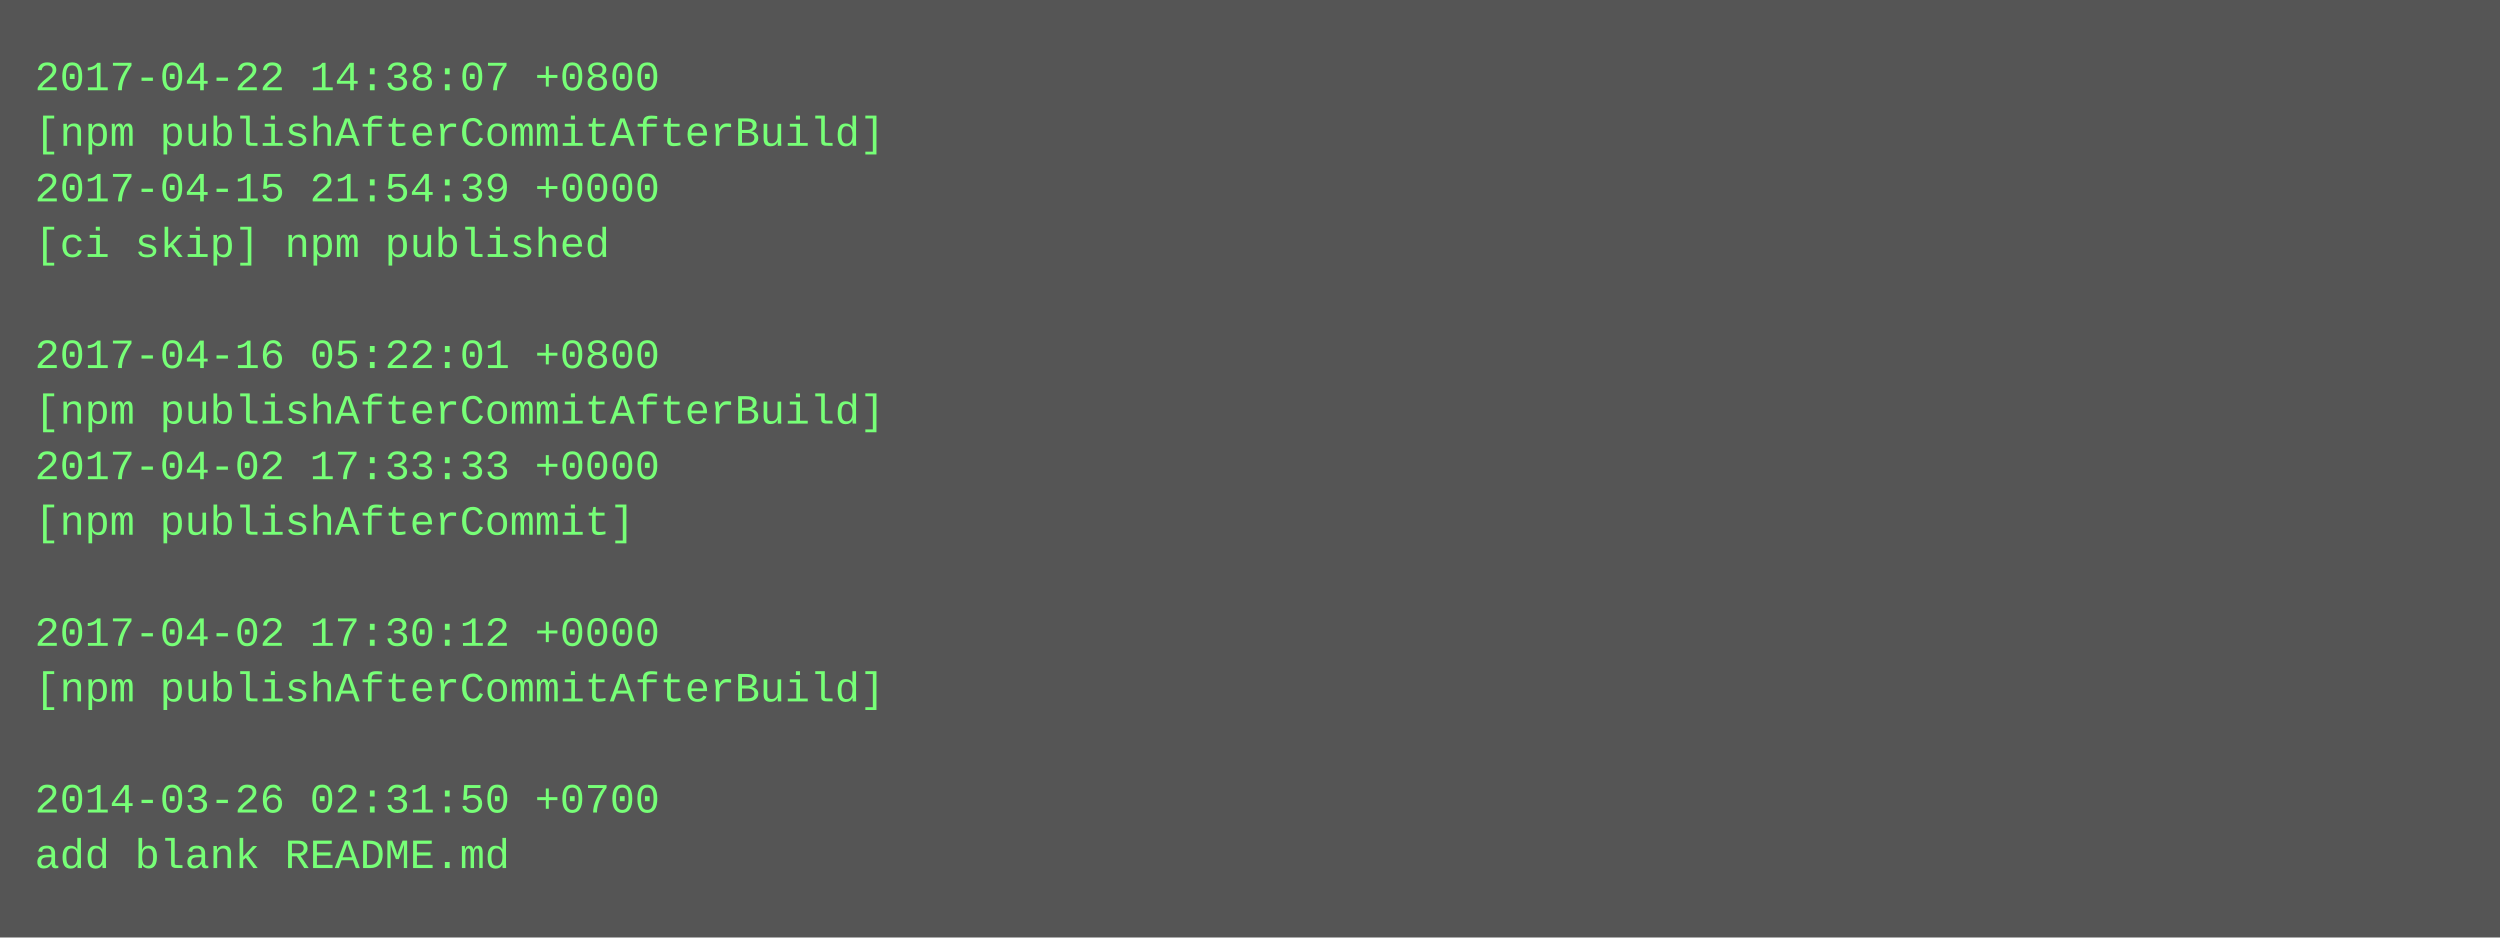
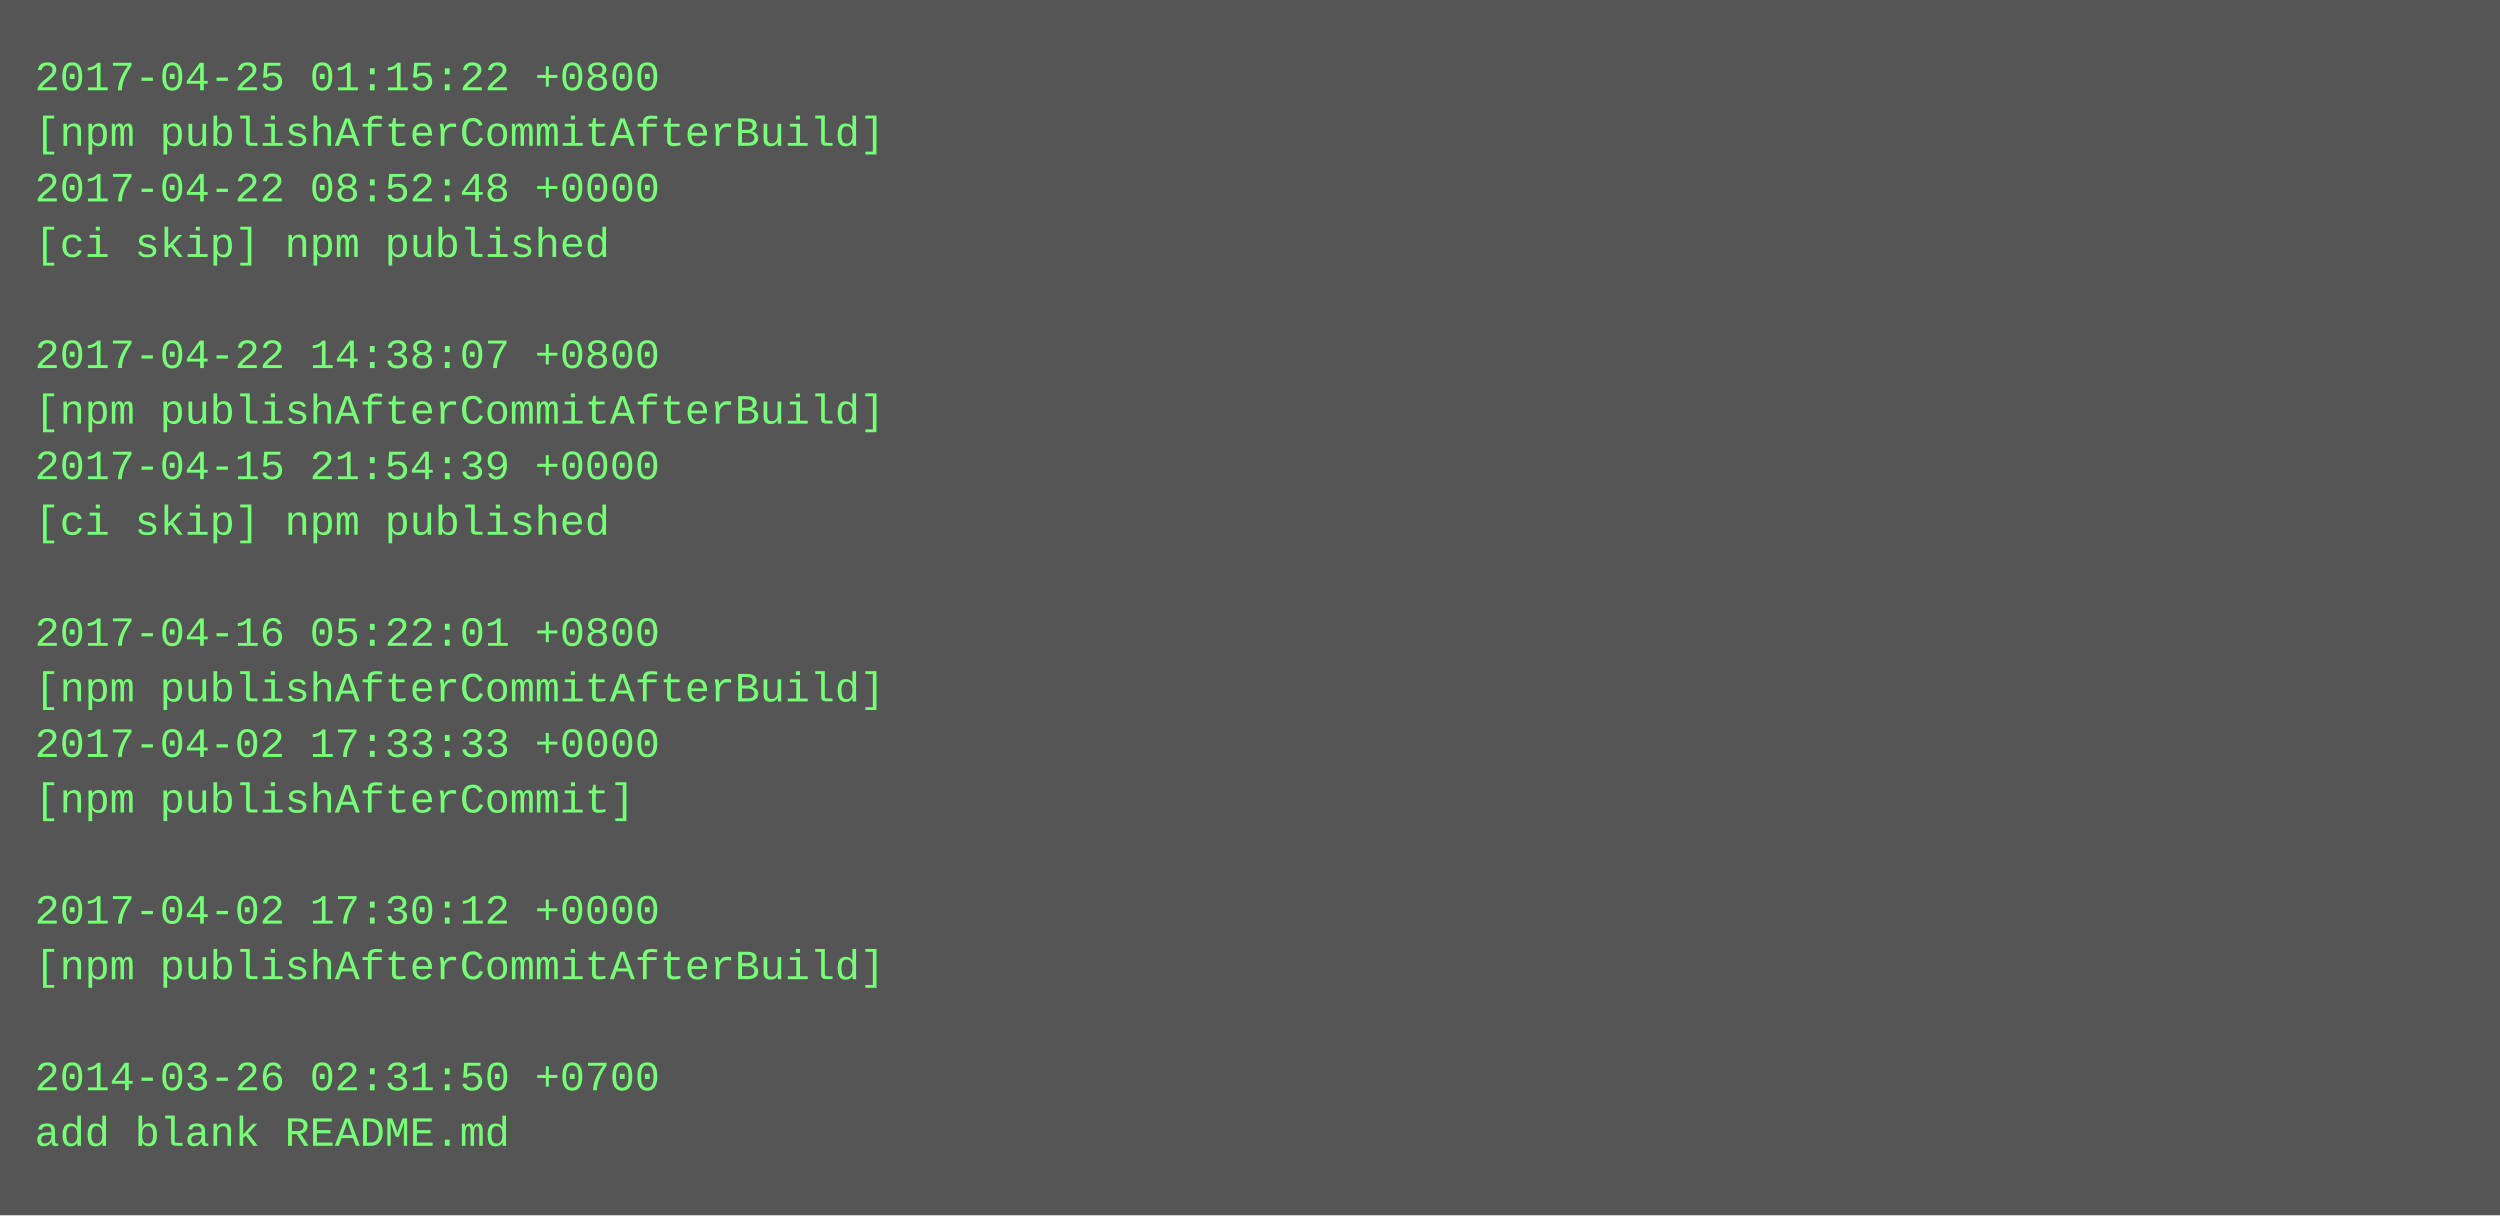
- <svg xmlns="http://www.w3.org/2000/svg" height="270" width="720">
-   <rect height="270" fill="#555" width="720" />
+ <svg xmlns="http://www.w3.org/2000/svg" height="350" width="720">
+   <rect height="350" fill="#555" width="720" />
  <text fill="#7f7" font-family="Courier New" font-size="12" xml:space="preserve">
-     <tspan x="10" y="26">2017-04-22 14:38:07 +0800</tspan>
+     <tspan x="10" y="26">2017-04-25 01:15:22 +0800</tspan>
    <tspan x="10" y="42">[npm publishAfterCommitAfterBuild]</tspan>
-     <tspan x="10" y="58">2017-04-15 21:54:39 +0000</tspan>
+     <tspan x="10" y="58">2017-04-22 08:52:48 +0000</tspan>
    <tspan x="10" y="74">[ci skip] npm published</tspan>
    <tspan x="10" y="90" />
-     <tspan x="10" y="106">2017-04-16 05:22:01 +0800</tspan>
+     <tspan x="10" y="106">2017-04-22 14:38:07 +0800</tspan>
    <tspan x="10" y="122">[npm publishAfterCommitAfterBuild]</tspan>
-     <tspan x="10" y="138">2017-04-02 17:33:33 +0000</tspan>
-     <tspan x="10" y="154">[npm publishAfterCommit]</tspan>
+     <tspan x="10" y="138">2017-04-15 21:54:39 +0000</tspan>
+     <tspan x="10" y="154">[ci skip] npm published</tspan>
    <tspan x="10" y="170" />
-     <tspan x="10" y="186">2017-04-02 17:30:12 +0000</tspan>
+     <tspan x="10" y="186">2017-04-16 05:22:01 +0800</tspan>
    <tspan x="10" y="202">[npm publishAfterCommitAfterBuild]</tspan>
-     <tspan x="10" y="218" />
-     <tspan x="10" y="234">2014-03-26 02:31:50 +0700</tspan>
-     <tspan x="10" y="250">add blank README.md</tspan>
+     <tspan x="10" y="218">2017-04-02 17:33:33 +0000</tspan>
+     <tspan x="10" y="234">[npm publishAfterCommit]</tspan>
+     <tspan x="10" y="250" />
+     <tspan x="10" y="266">2017-04-02 17:30:12 +0000</tspan>
+     <tspan x="10" y="282">[npm publishAfterCommitAfterBuild]</tspan>
+     <tspan x="10" y="298" />
+     <tspan x="10" y="314">2014-03-26 02:31:50 +0700</tspan>
+     <tspan x="10" y="330">add blank README.md</tspan>
  </text>
</svg>
